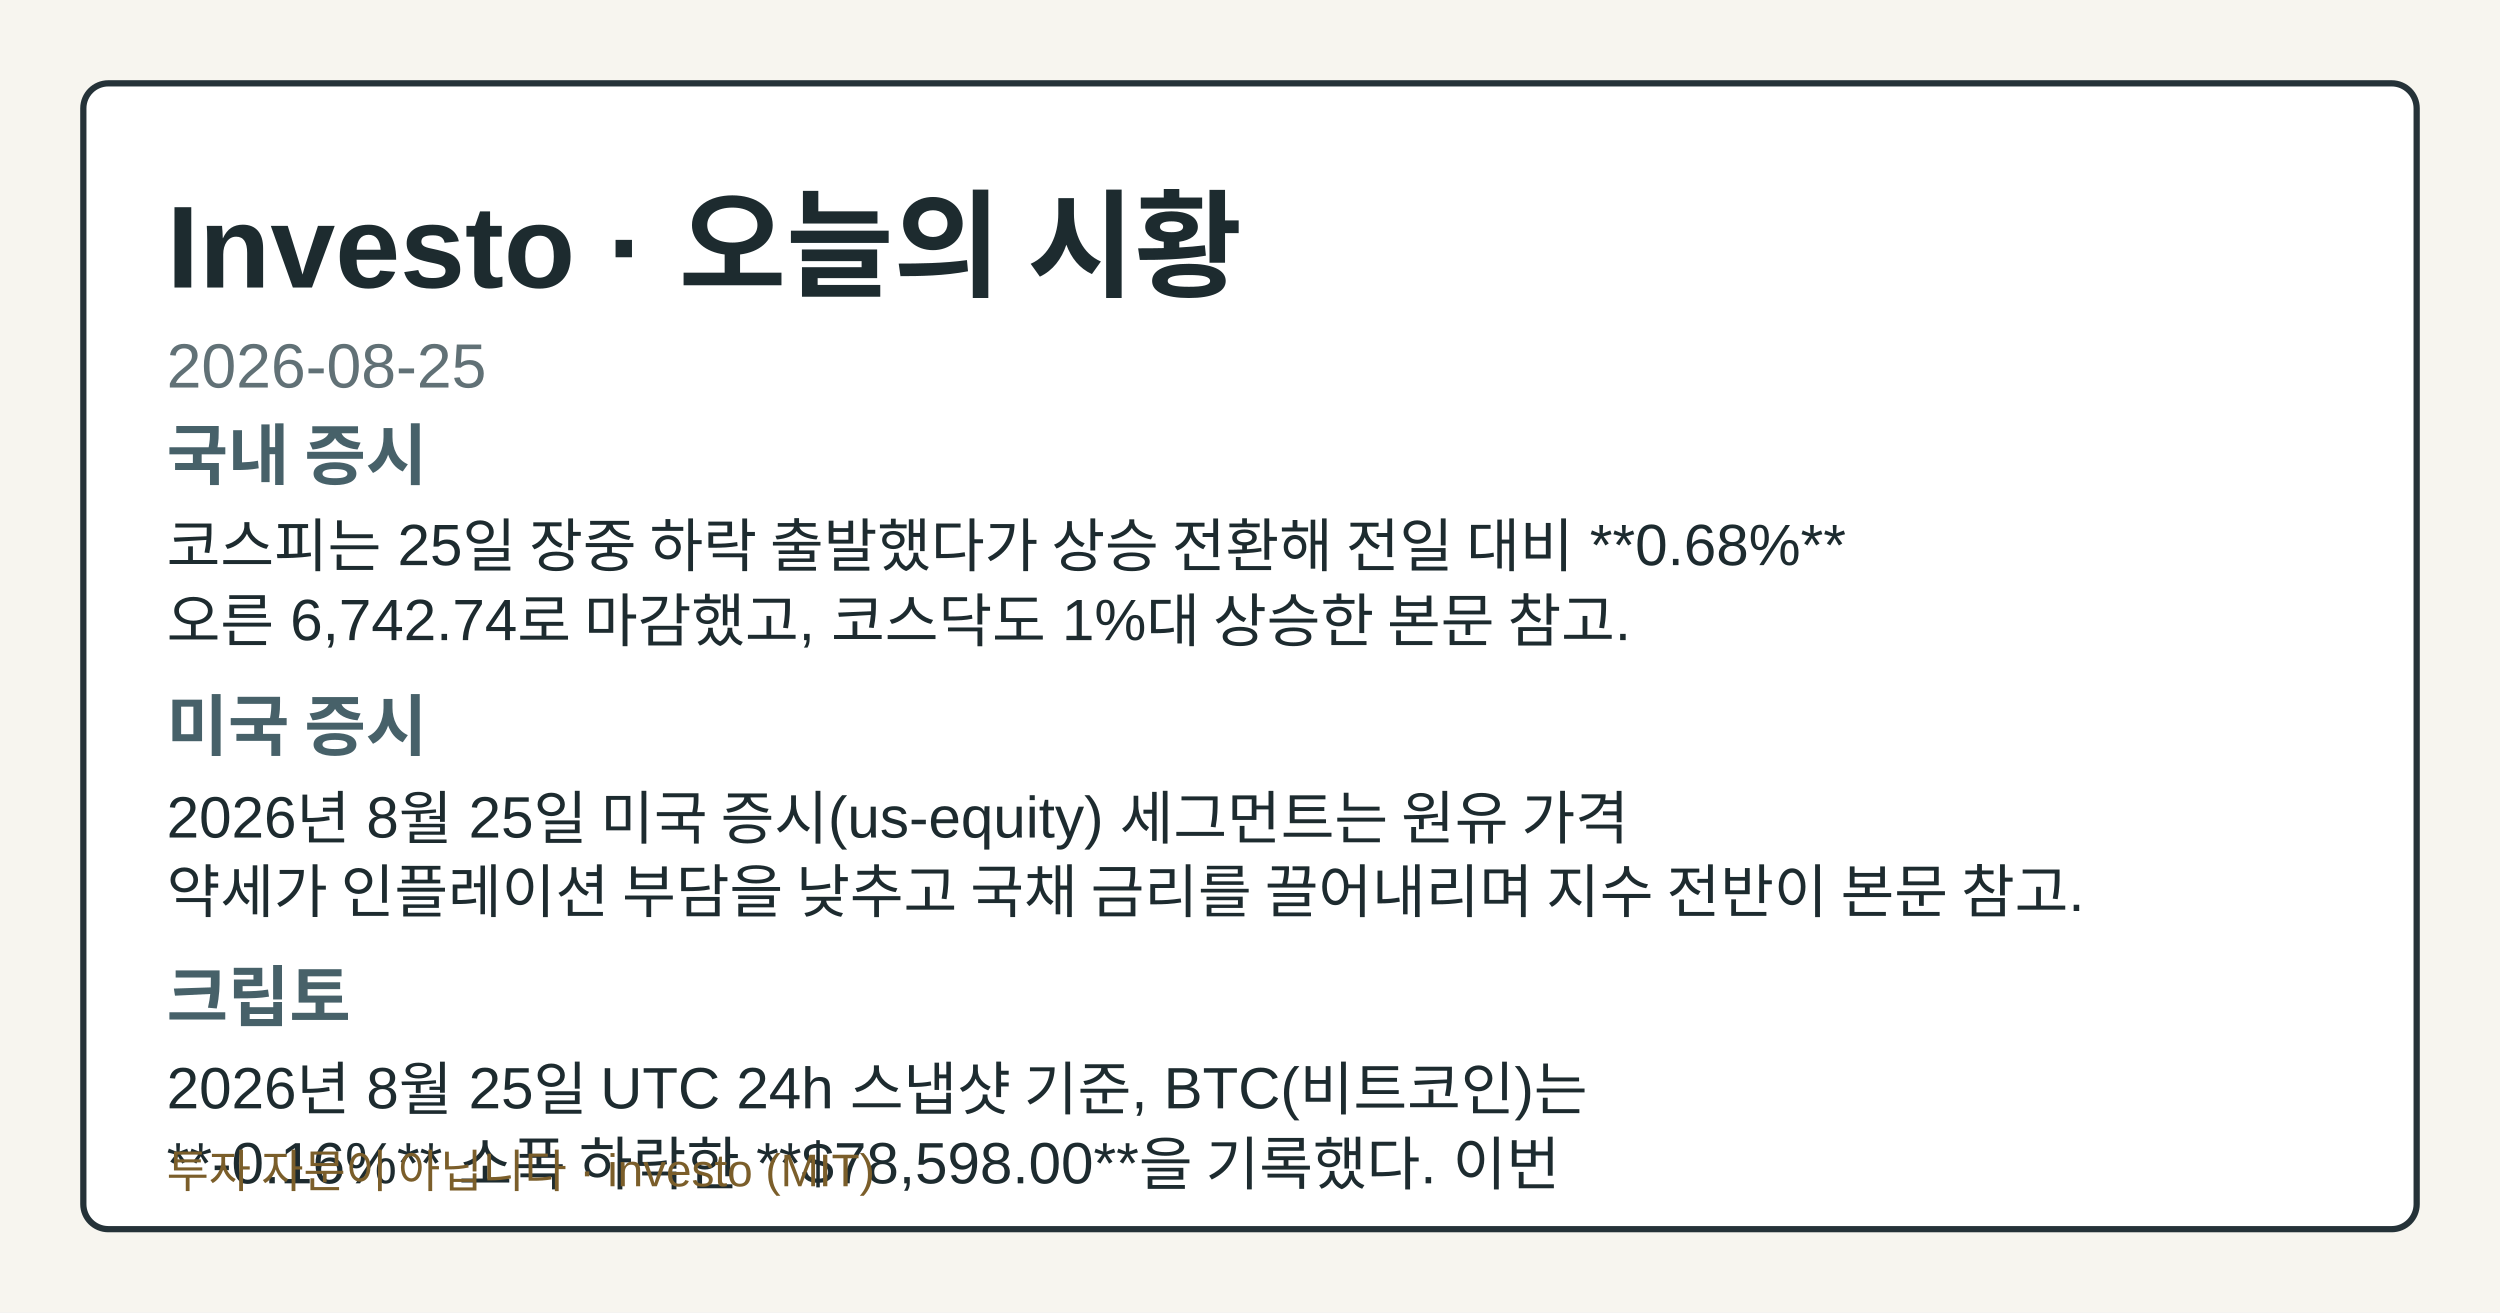
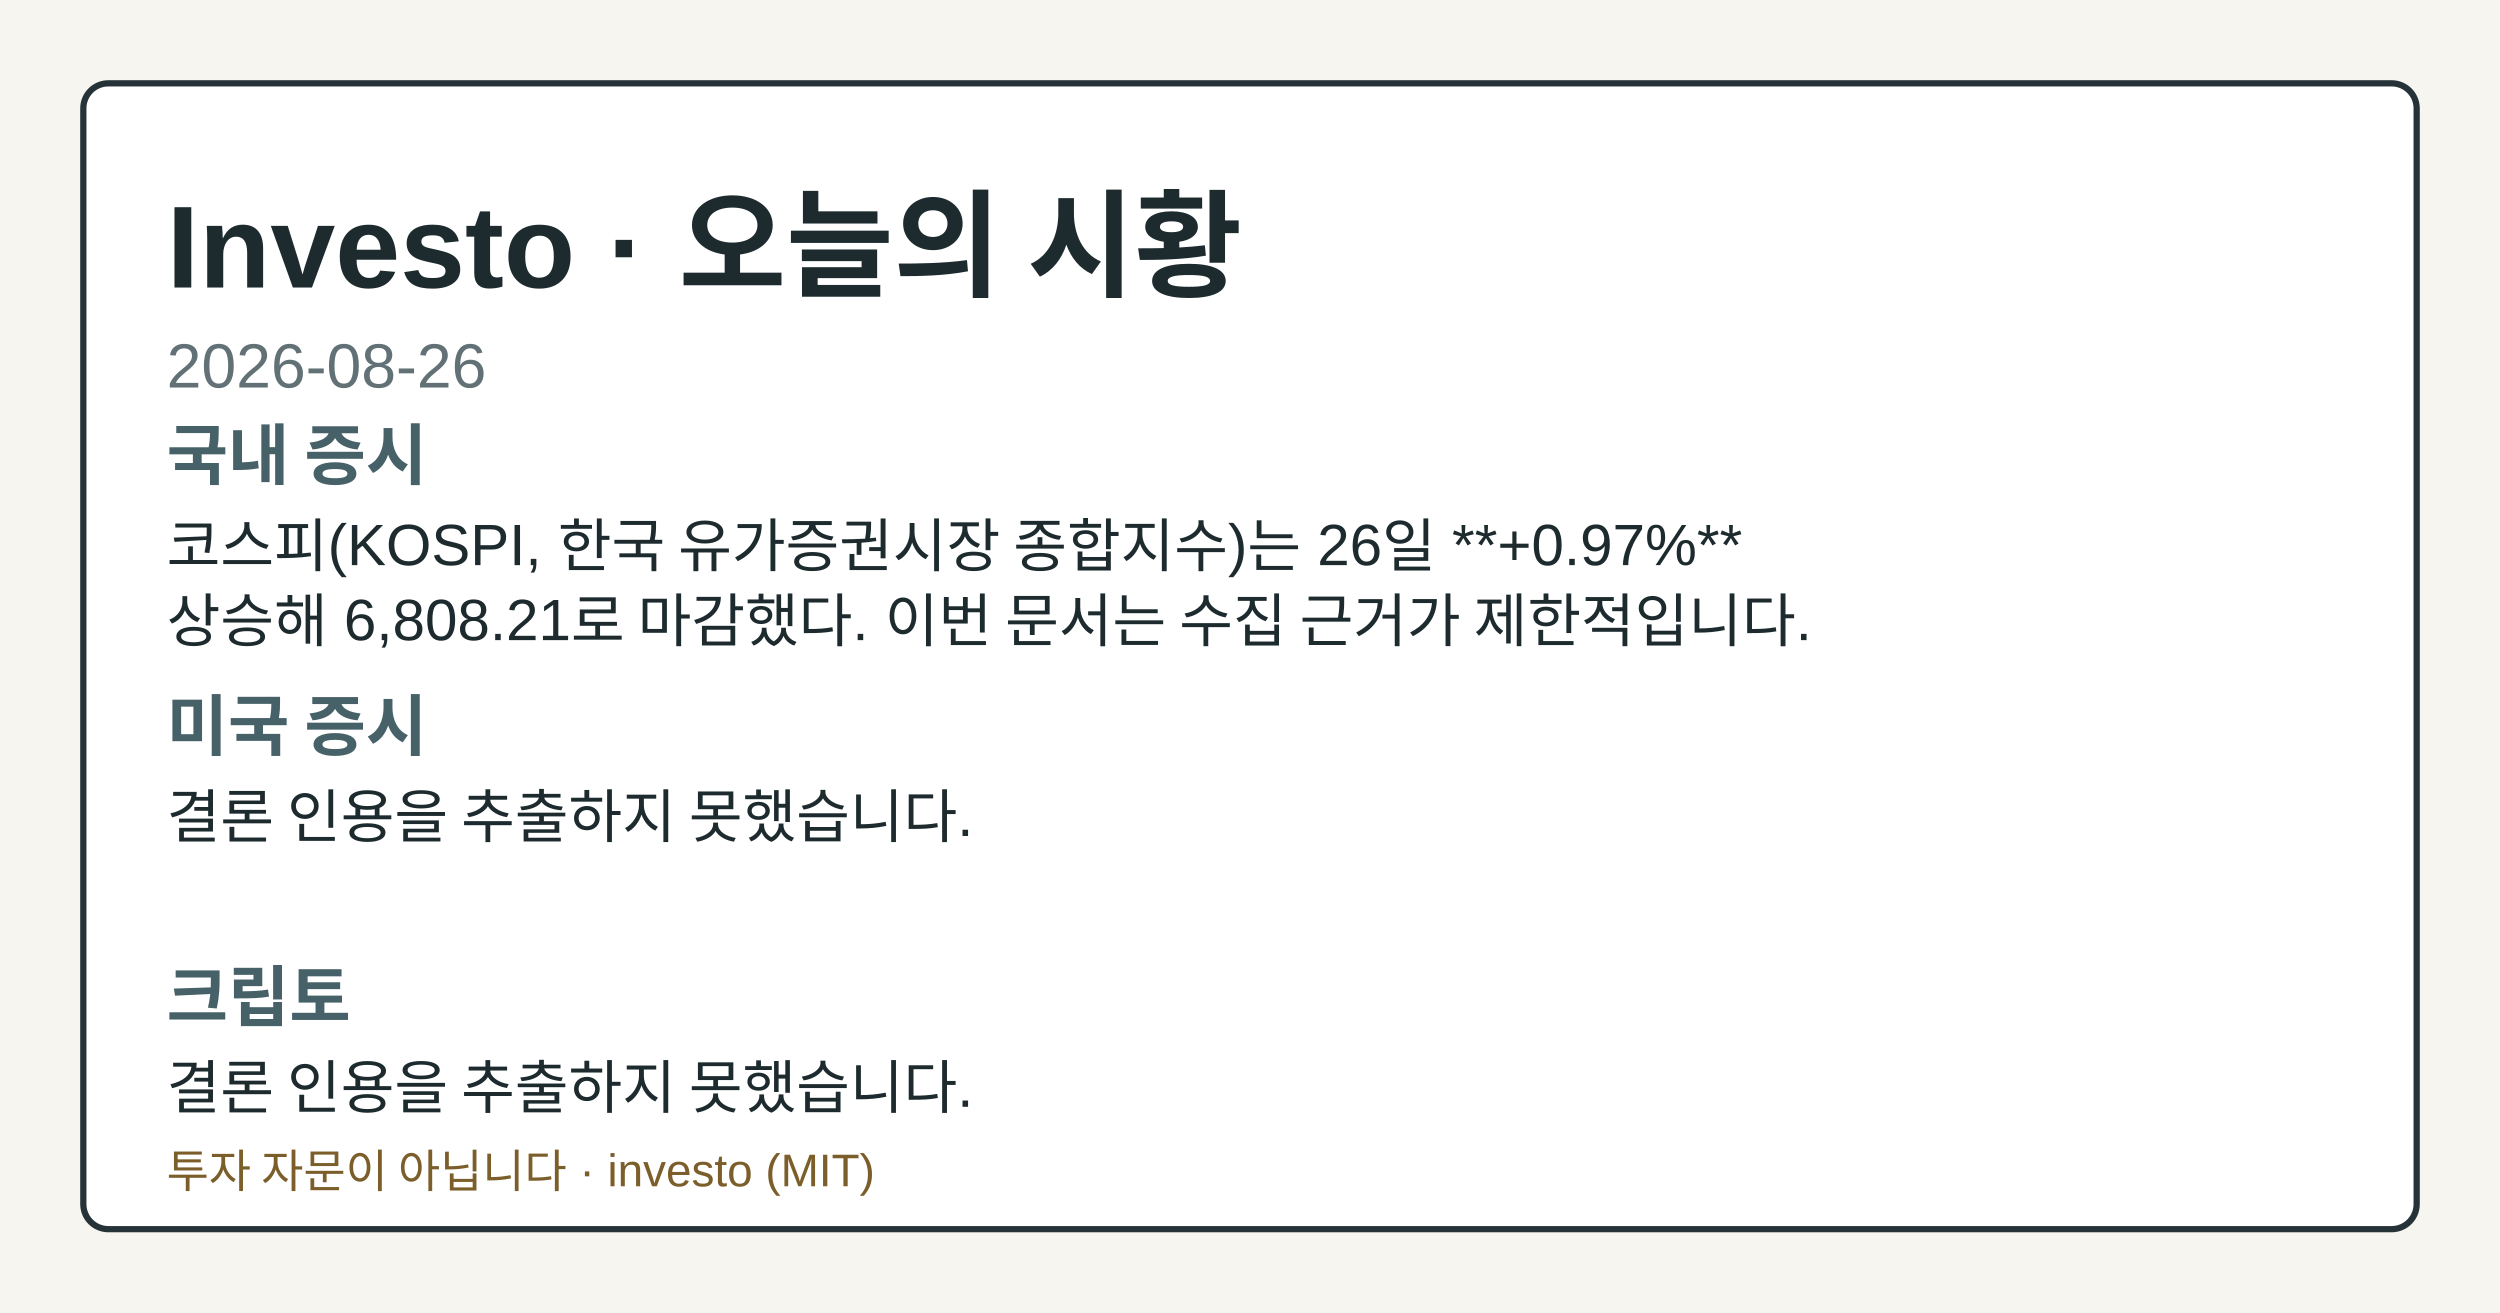
- <svg xmlns="http://www.w3.org/2000/svg" width="1200" height="630" viewBox="0 0 1200 630" role="img" aria-label="Investo 2026-08-25 시황 OG 카드">
+ <svg xmlns="http://www.w3.org/2000/svg" width="1200" height="630" viewBox="0 0 1200 630" role="img" aria-label="Investo 2026-08-26 시황 OG 카드">
  <style>.og-bg{fill:#f7f5ef;}.og-frame{fill:#ffffff;stroke:#253238;}.og-title{fill:#1d2b2f;}.og-subtitle{fill:#617176;}.og-label{fill:#476169;}.og-text{fill:#1d2b2f;}.og-disclaimer{fill:#7b5e2a;}@media (prefers-color-scheme: dark){.og-bg{fill:#0f1417;}.og-frame{fill:#1a2026;stroke:#9fb1ba;}.og-title{fill:#f4f6f8;}.og-subtitle{fill:#bfcdd4;}.og-label{fill:#a8c0c8;}.og-text{fill:#e8eef1;}.og-disclaimer{fill:#e2c489;}}</style>
  <rect class="og-bg" width="1200" height="630" />
  <rect class="og-frame" x="40" y="40" width="1120" height="550" rx="12" stroke-width="3" />
  <text class="og-title" x="80" y="138" font-family="&quot;Noto Sans KR&quot;, Arial, sans-serif" font-size="56" font-weight="700">Investo · 오늘의 시황</text>
-   <text class="og-subtitle" x="80" y="186" font-family="&quot;Noto Sans KR&quot;, Arial, sans-serif" font-size="30">2026-08-25</text>
+   <text class="og-subtitle" x="80" y="186" font-family="&quot;Noto Sans KR&quot;, Arial, sans-serif" font-size="30">2026-08-26</text>
  <text class="og-label" x="80" y="230" font-family="&quot;Noto Sans KR&quot;, Arial, sans-serif" font-size="32" font-weight="700">국내 증시</text>
-   <text class="og-text" x="80" y="272" font-family="&quot;Noto Sans KR&quot;, Arial, sans-serif" font-size="28">코스피는 25일 장중 하락 출발했다가 상승 전환해 전일 대비 **0.68%**</text>
-   <text class="og-text" x="80" y="308" font-family="&quot;Noto Sans KR&quot;, Arial, sans-serif" font-size="28">오른 6,742.74로 마감했고, 코스닥도 1%대 상승한 본문 참고.</text>
+   <text class="og-text" x="80" y="272" font-family="&quot;Noto Sans KR&quot;, Arial, sans-serif" font-size="28">코스피(KOSPI, 한국 유가증권시장 종합지수)는 26일 **+0.97%**</text>
+   <text class="og-text" x="80" y="308" font-family="&quot;Noto Sans KR&quot;, Arial, sans-serif" font-size="28">상승해 6,808.21로 마감했다. 이번 문서는 수집 근거가 제한적입니다.</text>
  <text class="og-label" x="80" y="360" font-family="&quot;Noto Sans KR&quot;, Arial, sans-serif" font-size="32" font-weight="700">미국 증시</text>
-   <text class="og-text" x="80" y="402" font-family="&quot;Noto Sans KR&quot;, Arial, sans-serif" font-size="28">2026년 8월 25일 미국 증시(us-equity) 세그먼트는 원유 가격</text>
-   <text class="og-text" x="80" y="438" font-family="&quot;Noto Sans KR&quot;, Arial, sans-serif" font-size="28">약세가 인플레이션 부담을 낮추고 국채 금리를 끌어내리며 지수 전반이 본문 참고.</text>
+   <text class="og-text" x="80" y="402" font-family="&quot;Noto Sans KR&quot;, Arial, sans-serif" font-size="28">결론 인용을 추출하지 못했습니다.</text>
  <text class="og-label" x="80" y="490" font-family="&quot;Noto Sans KR&quot;, Arial, sans-serif" font-size="32" font-weight="700">크립토</text>
-   <text class="og-text" x="80" y="532" font-family="&quot;Noto Sans KR&quot;, Arial, sans-serif" font-size="28">2026년 8월 25일 UTC 24h 스냅샷 기준, BTC(비트코인)는</text>
-   <text class="og-text" x="80" y="568" font-family="&quot;Noto Sans KR&quot;, Arial, sans-serif" font-size="28">**-0.16%** 소폭 하락한 **$78,598.00**을 기록했다. 이번</text>
+   <text class="og-text" x="80" y="532" font-family="&quot;Noto Sans KR&quot;, Arial, sans-serif" font-size="28">결론 인용을 추출하지 못했습니다.</text>
  <text class="og-disclaimer" x="80" y="570" font-family="&quot;Noto Sans KR&quot;, Arial, sans-serif" font-size="22">투자 자문이 아닙니다 · investo (MIT)</text>
</svg>
